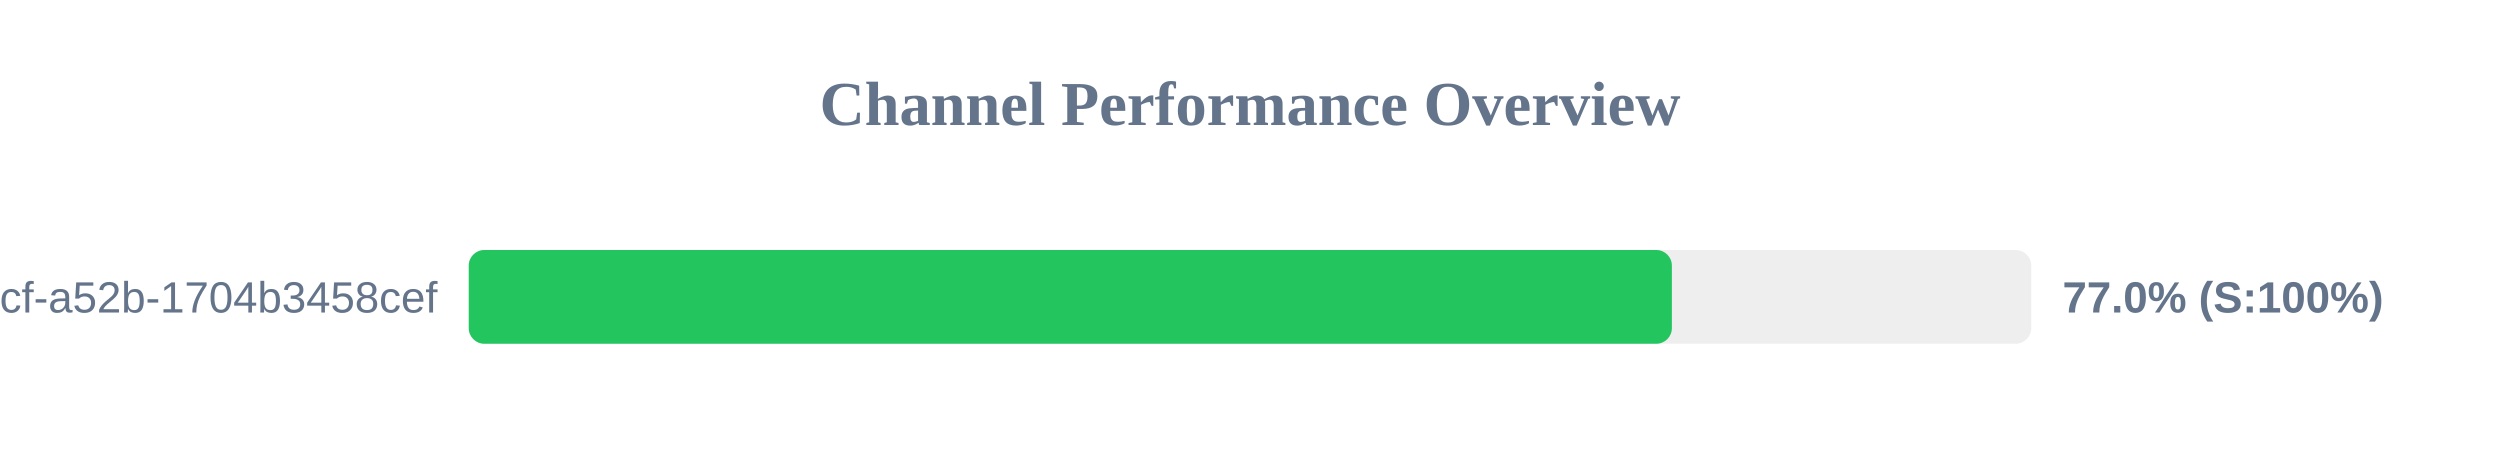
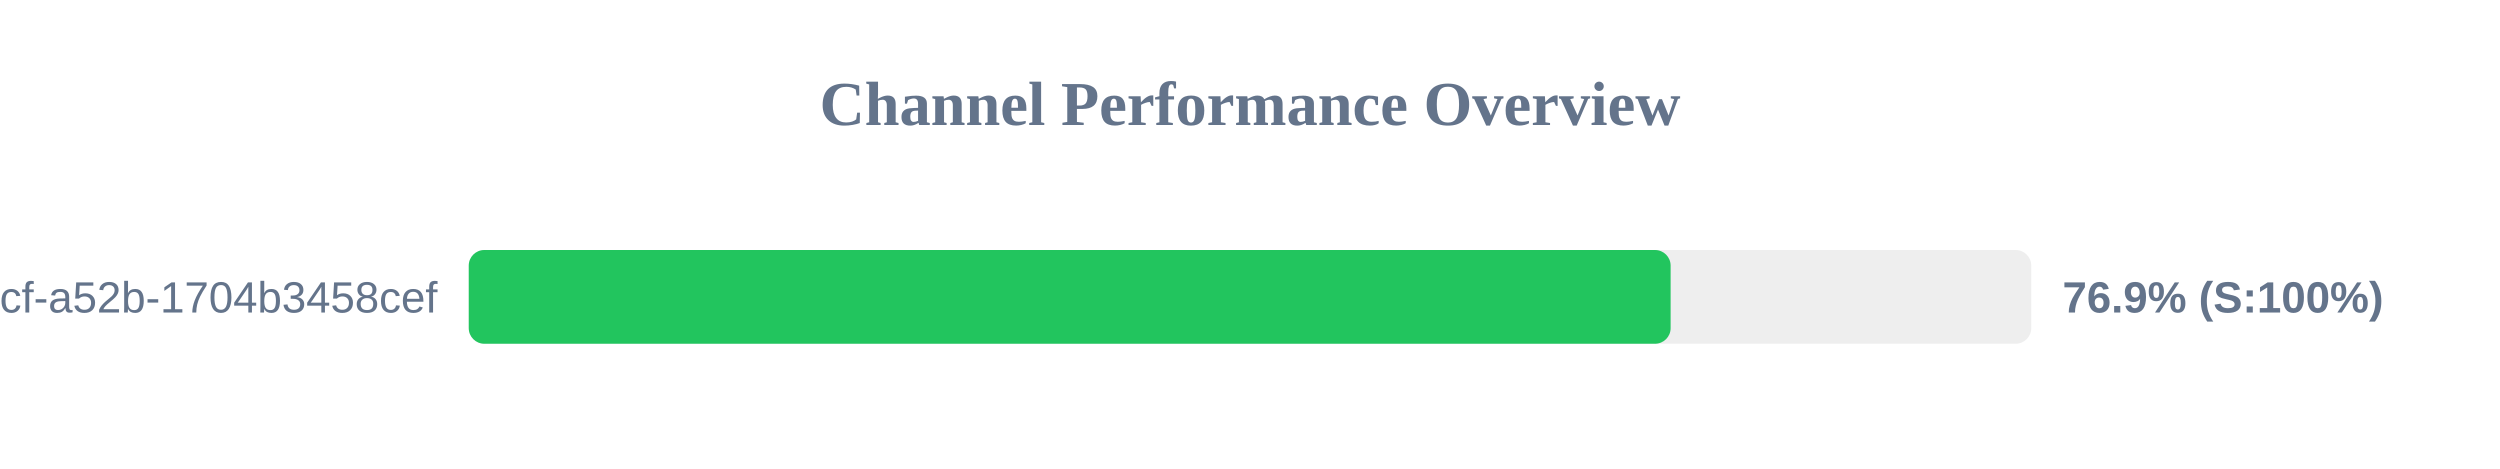
<svg xmlns="http://www.w3.org/2000/svg" width="800" height="150" version="1.1">
  <style>
        .row { font: 14px Arial; fill: #64748b; }
        .score { font: bold 14px Arial; fill: #64748b; }
    </style>
  <text x="400" y="40" text-anchor="middle" font-size="20px" font-weight="bold" fill="#64748b">Channel Performance Overview</text>
  <rect x="150" y="80" width="500" height="30" fill="#eee" rx="5" />
-   <rect x="150" y="80" width="385.0" height="30" fill="#22c55e" rx="5" />
+   <rect x="150" y="80" width="384.6" height="30" fill="#22c55e" rx="5" />
  <text x="140" y="100" text-anchor="end" class="row">?uuid=0cb527d9-6117-4bcf-a52b-1704b3458cef</text>
-   <text x="660" y="100" text-anchor="start" class="score">77.0% (S:100%)</text>
+   <text x="660" y="100" text-anchor="start" class="score">76.9% (S:100%)</text>
</svg>
